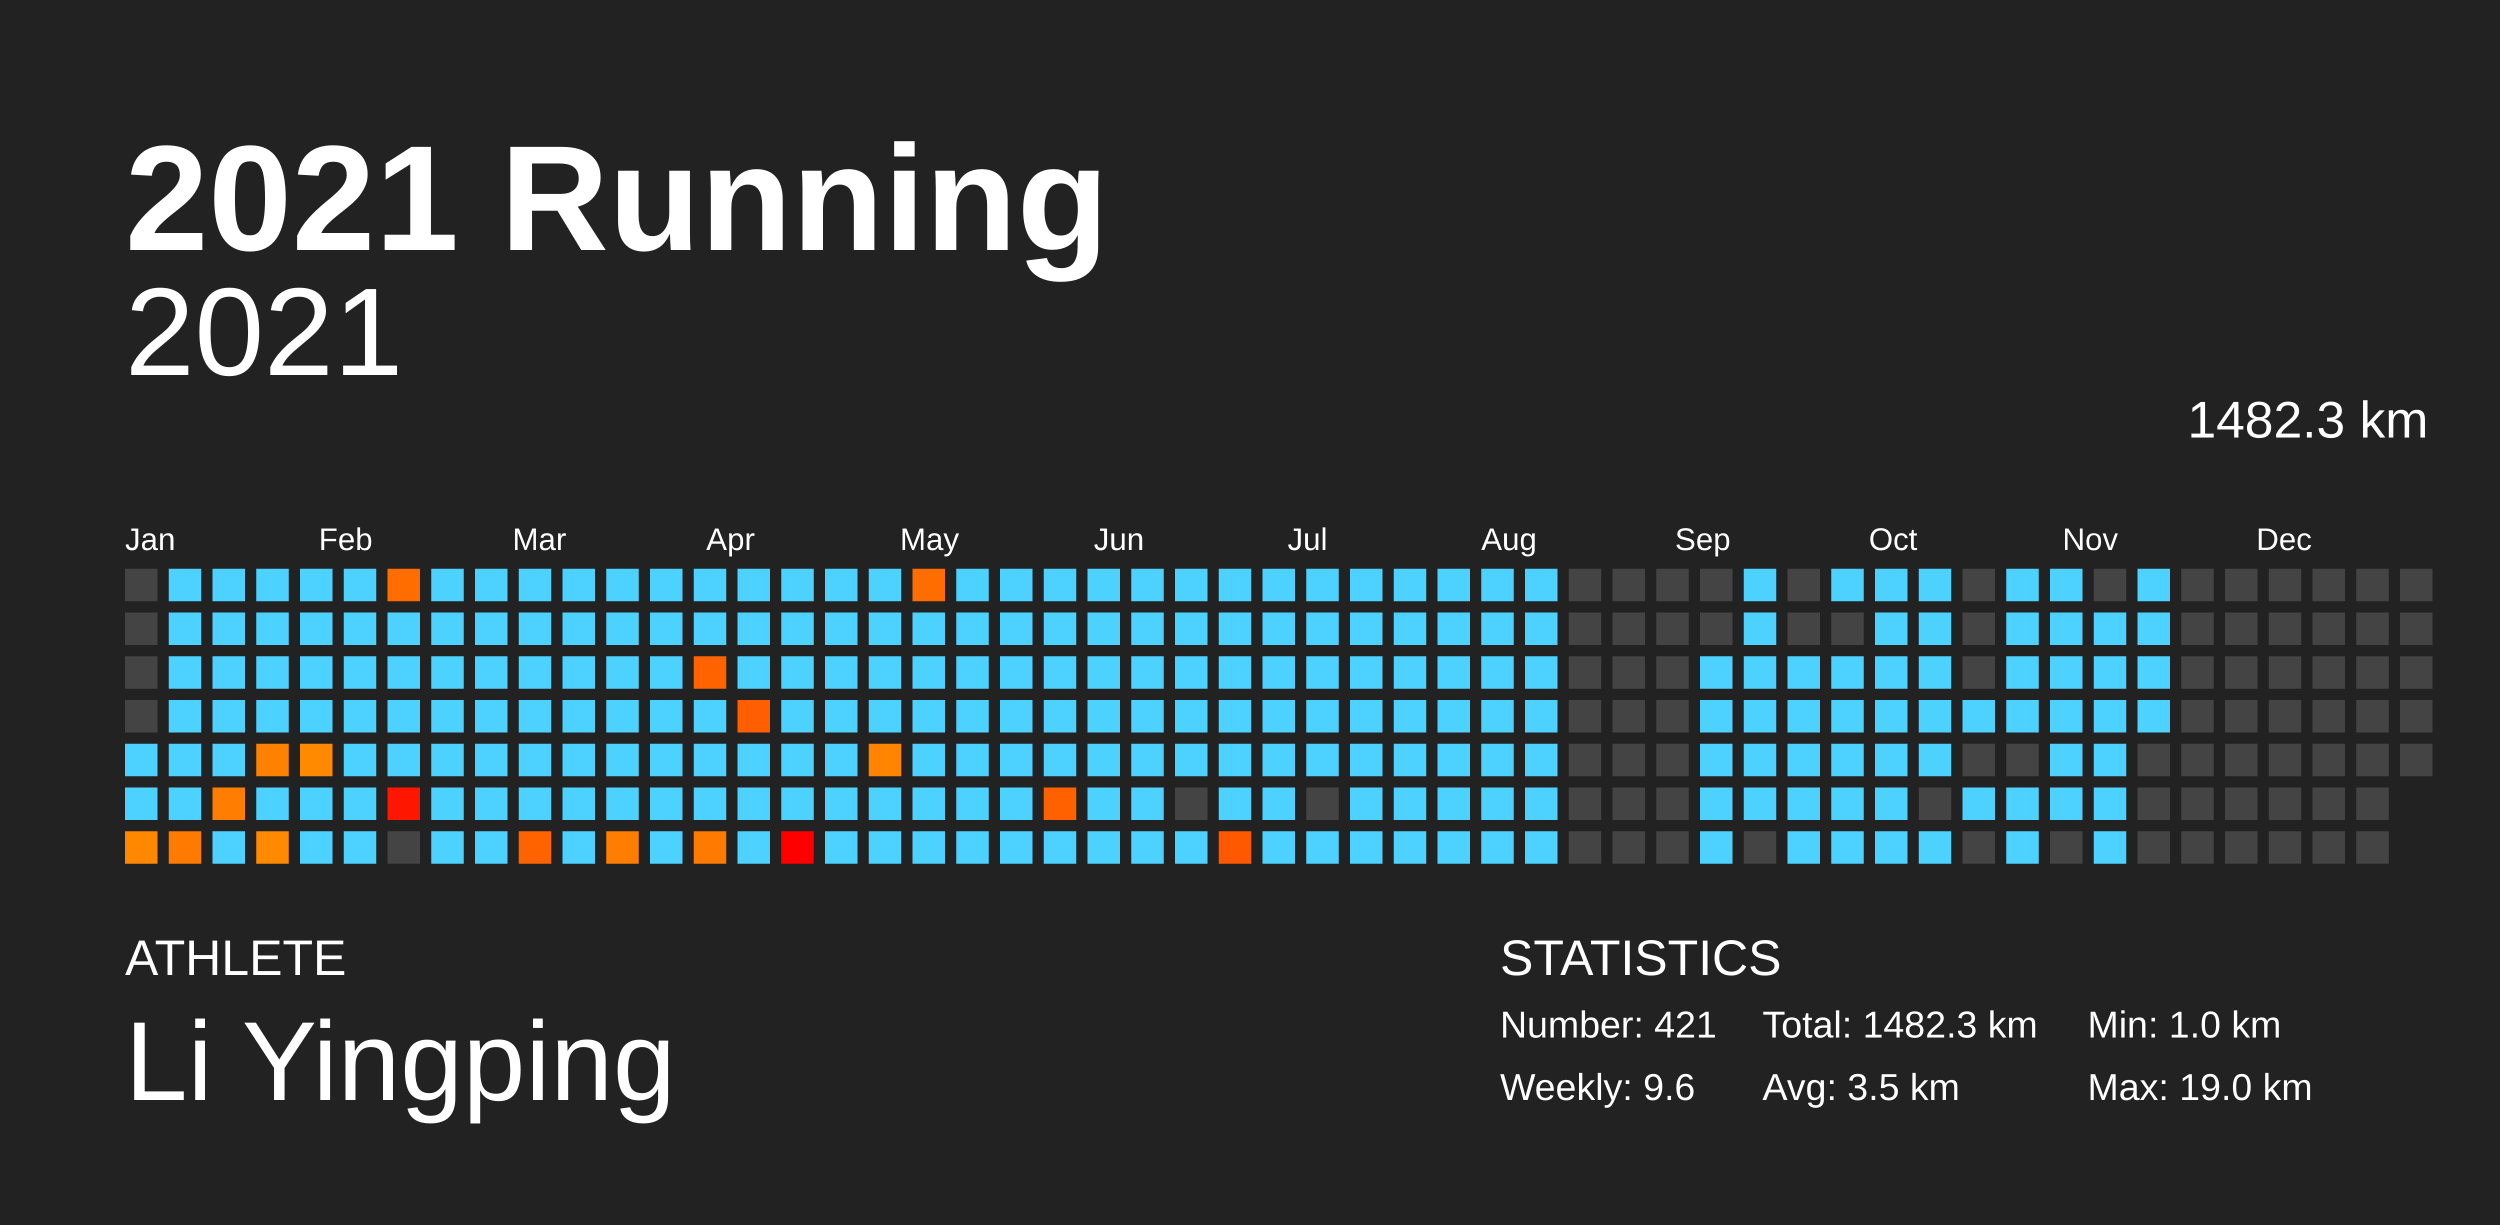
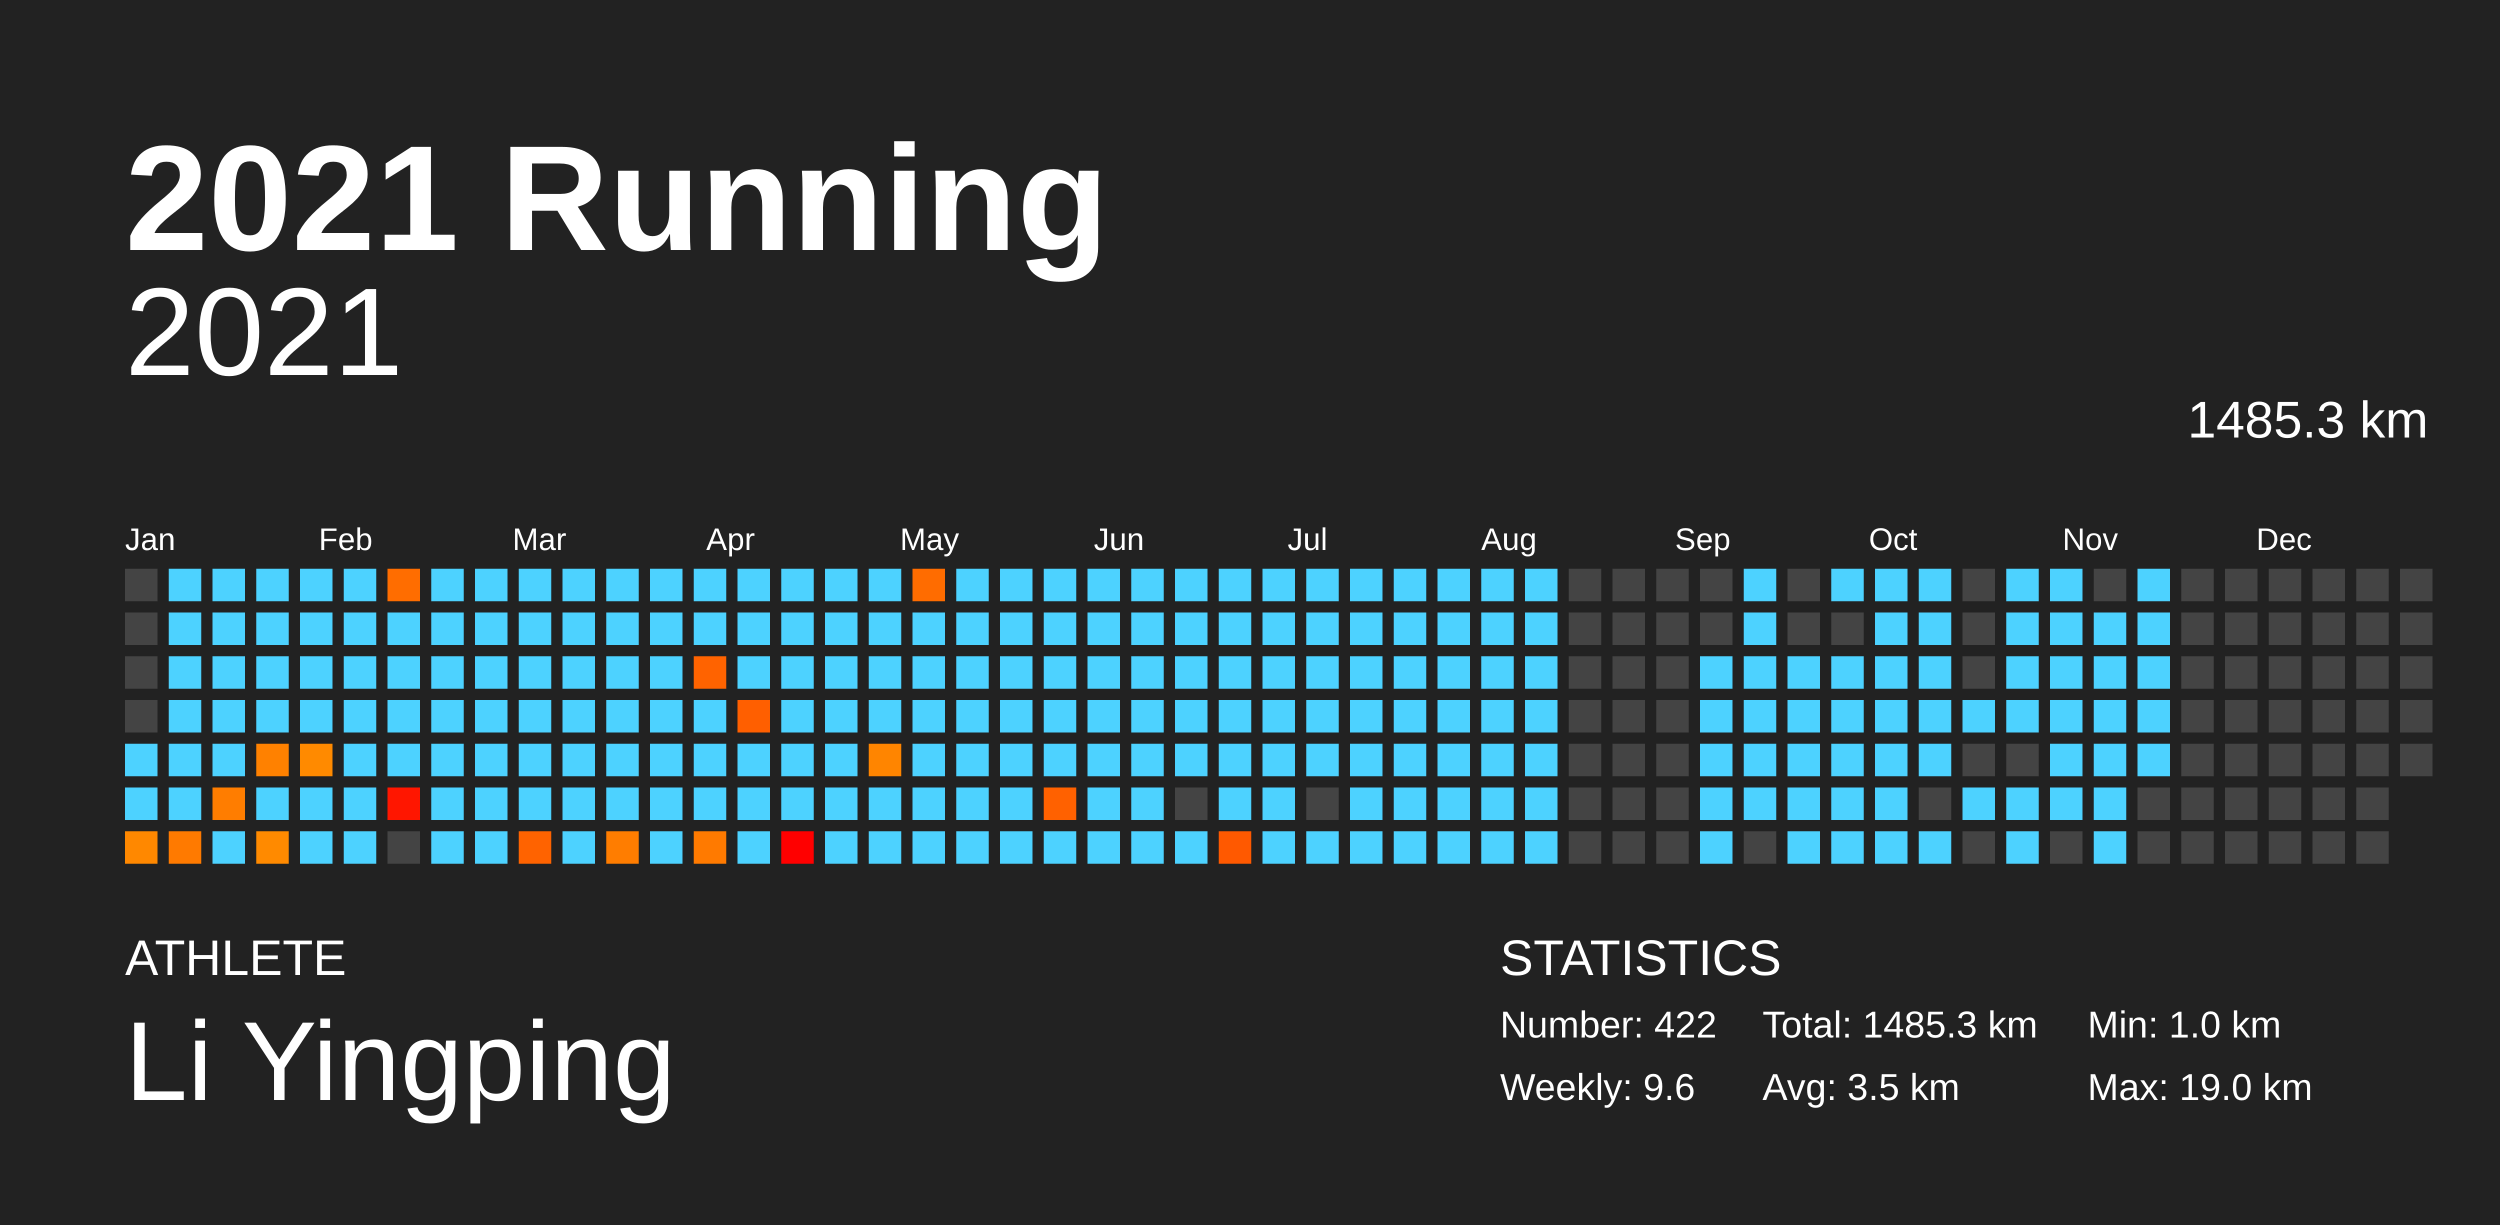
<svg xmlns="http://www.w3.org/2000/svg" baseProfile="full" height="98mm" version="1.1" viewBox="0,0,200,98" width="200mm">
  <defs />
  <rect fill="#222222" height="98" width="200" x="0" y="0" />
  <text fill="#FFFFFF" style="font-size:12px; font-family:Arial; font-weight:bold;" x="10" y="20">2021 Running</text>
  <text fill="#FFFFFF" style="font-size:4px; font-family:Arial" x="10" y="78">ATHLETE</text>
  <text fill="#FFFFFF" style="font-size:9px; font-family:Arial" x="10" y="88">Li Yingping</text>
  <text fill="#FFFFFF" style="font-size:4px; font-family:Arial" x="120" y="78">STATISTICS</text>
-   <text fill="#FFFFFF" style="font-size:3px; font-family:Arial" x="120" y="83">Number: 421</text>
+   <text fill="#FFFFFF" style="font-size:3px; font-family:Arial" x="120" y="83">Number: 422</text>
  <text fill="#FFFFFF" style="font-size:3px; font-family:Arial" x="120" y="88">Weekly: 9.6</text>
-   <text fill="#FFFFFF" style="font-size:3px; font-family:Arial" x="141" y="83">Total: 1482.3 km</text>
+   <text fill="#FFFFFF" style="font-size:3px; font-family:Arial" x="141" y="83">Total: 1485.3 km</text>
  <text fill="#FFFFFF" style="font-size:3px; font-family:Arial" x="141" y="88">Avg: 3.5 km</text>
  <text fill="#FFFFFF" style="font-size:3px; font-family:Arial" x="167" y="83">Min: 1.0 km</text>
  <text fill="#FFFFFF" style="font-size:3px; font-family:Arial" x="167" y="88">Max: 19.0 km</text>
  <text alignment-baseline="hanging" fill="#FFFFFF" style="font-size:10.0px; font-family:Arial;" x="10" y="30">2021</text>
-   <text alignment-baseline="hanging" fill="#FFFFFF" style="font-size:4.125px; font-family:Arial;" x="175" y="35">1482.3 km</text>
+   <text alignment-baseline="hanging" fill="#FFFFFF" style="font-size:4.125px; font-family:Arial;" x="175" y="35">1485.3 km</text>
  <text fill="#FFFFFF" style="font-size:2.5px; font-family:Arial" x="10.0" y="44">Jan</text>
  <text fill="#FFFFFF" style="font-size:2.5px; font-family:Arial" x="25.5" y="44">Feb</text>
  <text fill="#FFFFFF" style="font-size:2.5px; font-family:Arial" x="41.0" y="44">Mar</text>
  <text fill="#FFFFFF" style="font-size:2.5px; font-family:Arial" x="56.5" y="44">Apr</text>
  <text fill="#FFFFFF" style="font-size:2.5px; font-family:Arial" x="72.0" y="44">May</text>
  <text fill="#FFFFFF" style="font-size:2.5px; font-family:Arial" x="87.5" y="44">Jun</text>
  <text fill="#FFFFFF" style="font-size:2.5px; font-family:Arial" x="103.0" y="44">Jul</text>
  <text fill="#FFFFFF" style="font-size:2.5px; font-family:Arial" x="118.5" y="44">Aug</text>
  <text fill="#FFFFFF" style="font-size:2.5px; font-family:Arial" x="134.0" y="44">Sep</text>
  <text fill="#FFFFFF" style="font-size:2.5px; font-family:Arial" x="149.5" y="44">Oct</text>
  <text fill="#FFFFFF" style="font-size:2.5px; font-family:Arial" x="165.0" y="44">Nov</text>
  <text fill="#FFFFFF" style="font-size:2.5px; font-family:Arial" x="180.5" y="44">Dec</text>
  <rect fill="#444444" height="2.6" width="2.6" x="10.0" y="45.5" />
  <rect fill="#444444" height="2.6" width="2.6" x="10.0" y="49.0" />
  <rect fill="#444444" height="2.6" width="2.6" x="10.0" y="52.5" />
  <rect fill="#444444" height="2.6" width="2.6" x="10.0" y="56.0" />
  <rect fill="#4dd2ff" height="2.6" width="2.6" x="10.0" y="59.5" />
  <rect fill="#4dd2ff" height="2.6" width="2.6" x="10.0" y="63.0" />
  <rect fill="#ff8800" height="2.6" width="2.6" x="10.0" y="66.5" />
  <rect fill="#4dd2ff" height="2.6" width="2.6" x="13.5" y="45.5" />
  <rect fill="#4dd2ff" height="2.6" width="2.6" x="13.5" y="49.0" />
  <rect fill="#4dd2ff" height="2.6" width="2.6" x="13.5" y="52.5" />
  <rect fill="#4dd2ff" height="2.6" width="2.6" x="13.5" y="56.0" />
  <rect fill="#4dd2ff" height="2.6" width="2.6" x="13.5" y="59.5" />
  <rect fill="#4dd2ff" height="2.6" width="2.6" x="13.5" y="63.0" />
  <rect fill="#ff7a00" height="2.6" width="2.6" x="13.5" y="66.5" />
  <rect fill="#4dd2ff" height="2.6" width="2.6" x="17.0" y="45.5" />
  <rect fill="#4dd2ff" height="2.6" width="2.6" x="17.0" y="49.0" />
  <rect fill="#4dd2ff" height="2.6" width="2.6" x="17.0" y="52.5" />
  <rect fill="#4dd2ff" height="2.6" width="2.6" x="17.0" y="56.0" />
  <rect fill="#4dd2ff" height="2.6" width="2.6" x="17.0" y="59.5" />
  <rect fill="#ff7d00" height="2.6" width="2.6" x="17.0" y="63.0" />
  <rect fill="#4dd2ff" height="2.6" width="2.6" x="17.0" y="66.5" />
  <rect fill="#4dd2ff" height="2.6" width="2.6" x="20.5" y="45.5" />
  <rect fill="#4dd2ff" height="2.6" width="2.6" x="20.5" y="49.0" />
  <rect fill="#4dd2ff" height="2.6" width="2.6" x="20.5" y="52.5" />
  <rect fill="#4dd2ff" height="2.6" width="2.6" x="20.5" y="56.0" />
  <rect fill="#ff8100" height="2.6" width="2.6" x="20.5" y="59.5" />
  <rect fill="#4dd2ff" height="2.6" width="2.6" x="20.5" y="63.0" />
  <rect fill="#ff8a00" height="2.6" width="2.6" x="20.5" y="66.5" />
  <rect fill="#4dd2ff" height="2.6" width="2.6" x="24.0" y="45.5" />
  <rect fill="#4dd2ff" height="2.6" width="2.6" x="24.0" y="49.0" />
  <rect fill="#4dd2ff" height="2.6" width="2.6" x="24.0" y="52.5" />
  <rect fill="#4dd2ff" height="2.6" width="2.6" x="24.0" y="56.0" />
  <rect fill="#ff8a00" height="2.6" width="2.6" x="24.0" y="59.5" />
  <rect fill="#4dd2ff" height="2.6" width="2.6" x="24.0" y="63.0" />
  <rect fill="#4dd2ff" height="2.6" width="2.6" x="24.0" y="66.5" />
  <rect fill="#4dd2ff" height="2.6" width="2.6" x="27.5" y="45.5" />
  <rect fill="#4dd2ff" height="2.6" width="2.6" x="27.5" y="49.0" />
  <rect fill="#4dd2ff" height="2.6" width="2.6" x="27.5" y="52.5" />
  <rect fill="#4dd2ff" height="2.6" width="2.6" x="27.5" y="56.0" />
  <rect fill="#4dd2ff" height="2.6" width="2.6" x="27.5" y="59.5" />
  <rect fill="#4dd2ff" height="2.6" width="2.6" x="27.5" y="63.0" />
  <rect fill="#4dd2ff" height="2.6" width="2.6" x="27.5" y="66.5" />
  <rect fill="#ff6d00" height="2.6" width="2.6" x="31.0" y="45.5" />
  <rect fill="#4dd2ff" height="2.6" width="2.6" x="31.0" y="49.0" />
  <rect fill="#4dd2ff" height="2.6" width="2.6" x="31.0" y="52.5" />
  <rect fill="#4dd2ff" height="2.6" width="2.6" x="31.0" y="56.0" />
  <rect fill="#4dd2ff" height="2.6" width="2.6" x="31.0" y="59.5" />
  <rect fill="#ff1600" height="2.6" width="2.6" x="31.0" y="63.0" />
  <rect fill="#444444" height="2.6" width="2.6" x="31.0" y="66.5" />
  <rect fill="#4dd2ff" height="2.6" width="2.6" x="34.5" y="45.5" />
  <rect fill="#4dd2ff" height="2.6" width="2.6" x="34.5" y="49.0" />
  <rect fill="#4dd2ff" height="2.6" width="2.6" x="34.5" y="52.5" />
  <rect fill="#4dd2ff" height="2.6" width="2.6" x="34.5" y="56.0" />
  <rect fill="#4dd2ff" height="2.6" width="2.6" x="34.5" y="59.5" />
  <rect fill="#4dd2ff" height="2.6" width="2.6" x="34.5" y="63.0" />
  <rect fill="#4dd2ff" height="2.6" width="2.6" x="34.5" y="66.5" />
  <rect fill="#4dd2ff" height="2.6" width="2.6" x="38.0" y="45.5" />
  <rect fill="#4dd2ff" height="2.6" width="2.6" x="38.0" y="49.0" />
  <rect fill="#4dd2ff" height="2.6" width="2.6" x="38.0" y="52.5" />
  <rect fill="#4dd2ff" height="2.6" width="2.6" x="38.0" y="56.0" />
  <rect fill="#4dd2ff" height="2.6" width="2.6" x="38.0" y="59.5" />
  <rect fill="#4dd2ff" height="2.6" width="2.6" x="38.0" y="63.0" />
  <rect fill="#4dd2ff" height="2.6" width="2.6" x="38.0" y="66.5" />
  <rect fill="#4dd2ff" height="2.6" width="2.6" x="41.5" y="45.5" />
  <rect fill="#4dd2ff" height="2.6" width="2.6" x="41.5" y="49.0" />
  <rect fill="#4dd2ff" height="2.6" width="2.6" x="41.5" y="52.5" />
  <rect fill="#4dd2ff" height="2.6" width="2.6" x="41.5" y="56.0" />
  <rect fill="#4dd2ff" height="2.6" width="2.6" x="41.5" y="59.5" />
  <rect fill="#4dd2ff" height="2.6" width="2.6" x="41.5" y="63.0" />
  <rect fill="#ff6300" height="2.6" width="2.6" x="41.5" y="66.5" />
  <rect fill="#4dd2ff" height="2.6" width="2.6" x="45.0" y="45.5" />
  <rect fill="#4dd2ff" height="2.6" width="2.6" x="45.0" y="49.0" />
  <rect fill="#4dd2ff" height="2.6" width="2.6" x="45.0" y="52.5" />
  <rect fill="#4dd2ff" height="2.6" width="2.6" x="45.0" y="56.0" />
  <rect fill="#4dd2ff" height="2.6" width="2.6" x="45.0" y="59.5" />
  <rect fill="#4dd2ff" height="2.6" width="2.6" x="45.0" y="63.0" />
  <rect fill="#4dd2ff" height="2.6" width="2.6" x="45.0" y="66.5" />
  <rect fill="#4dd2ff" height="2.6" width="2.6" x="48.5" y="45.5" />
  <rect fill="#4dd2ff" height="2.6" width="2.6" x="48.5" y="49.0" />
  <rect fill="#4dd2ff" height="2.6" width="2.6" x="48.5" y="52.5" />
  <rect fill="#4dd2ff" height="2.6" width="2.6" x="48.5" y="56.0" />
  <rect fill="#4dd2ff" height="2.6" width="2.6" x="48.5" y="59.5" />
  <rect fill="#4dd2ff" height="2.6" width="2.6" x="48.5" y="63.0" />
  <rect fill="#ff7d00" height="2.6" width="2.6" x="48.5" y="66.5" />
  <rect fill="#4dd2ff" height="2.6" width="2.6" x="52.0" y="45.5" />
  <rect fill="#4dd2ff" height="2.6" width="2.6" x="52.0" y="49.0" />
  <rect fill="#4dd2ff" height="2.6" width="2.6" x="52.0" y="52.5" />
  <rect fill="#4dd2ff" height="2.6" width="2.6" x="52.0" y="56.0" />
  <rect fill="#4dd2ff" height="2.6" width="2.6" x="52.0" y="59.5" />
  <rect fill="#4dd2ff" height="2.6" width="2.6" x="52.0" y="63.0" />
  <rect fill="#4dd2ff" height="2.6" width="2.6" x="52.0" y="66.5" />
  <rect fill="#4dd2ff" height="2.6" width="2.6" x="55.5" y="45.5" />
  <rect fill="#4dd2ff" height="2.6" width="2.6" x="55.5" y="49.0" />
  <rect fill="#ff6300" height="2.6" width="2.6" x="55.5" y="52.5" />
  <rect fill="#4dd2ff" height="2.6" width="2.6" x="55.5" y="56.0" />
  <rect fill="#4dd2ff" height="2.6" width="2.6" x="55.5" y="59.5" />
  <rect fill="#4dd2ff" height="2.6" width="2.6" x="55.5" y="63.0" />
  <rect fill="#ff7a00" height="2.6" width="2.6" x="55.5" y="66.5" />
  <rect fill="#4dd2ff" height="2.6" width="2.6" x="59.0" y="45.5" />
  <rect fill="#4dd2ff" height="2.6" width="2.6" x="59.0" y="49.0" />
  <rect fill="#4dd2ff" height="2.6" width="2.6" x="59.0" y="52.5" />
  <rect fill="#ff5f00" height="2.6" width="2.6" x="59.0" y="56.0" />
  <rect fill="#4dd2ff" height="2.6" width="2.6" x="59.0" y="59.5" />
  <rect fill="#4dd2ff" height="2.6" width="2.6" x="59.0" y="63.0" />
  <rect fill="#4dd2ff" height="2.6" width="2.6" x="59.0" y="66.5" />
  <rect fill="#4dd2ff" height="2.6" width="2.6" x="62.5" y="45.5" />
  <rect fill="#4dd2ff" height="2.6" width="2.6" x="62.5" y="49.0" />
  <rect fill="#4dd2ff" height="2.6" width="2.6" x="62.5" y="52.5" />
  <rect fill="#4dd2ff" height="2.6" width="2.6" x="62.5" y="56.0" />
  <rect fill="#4dd2ff" height="2.6" width="2.6" x="62.5" y="59.5" />
  <rect fill="#4dd2ff" height="2.6" width="2.6" x="62.5" y="63.0" />
  <rect fill="red" height="2.6" width="2.6" x="62.5" y="66.5" />
  <rect fill="#4dd2ff" height="2.6" width="2.6" x="66.0" y="45.5" />
  <rect fill="#4dd2ff" height="2.6" width="2.6" x="66.0" y="49.0" />
  <rect fill="#4dd2ff" height="2.6" width="2.6" x="66.0" y="52.5" />
  <rect fill="#4dd2ff" height="2.6" width="2.6" x="66.0" y="56.0" />
  <rect fill="#4dd2ff" height="2.6" width="2.6" x="66.0" y="59.5" />
  <rect fill="#4dd2ff" height="2.6" width="2.6" x="66.0" y="63.0" />
  <rect fill="#4dd2ff" height="2.6" width="2.6" x="66.0" y="66.5" />
  <rect fill="#4dd2ff" height="2.6" width="2.6" x="69.5" y="45.5" />
  <rect fill="#4dd2ff" height="2.6" width="2.6" x="69.5" y="49.0" />
  <rect fill="#4dd2ff" height="2.6" width="2.6" x="69.5" y="52.5" />
  <rect fill="#4dd2ff" height="2.6" width="2.6" x="69.5" y="56.0" />
  <rect fill="#ff8500" height="2.6" width="2.6" x="69.5" y="59.5" />
  <rect fill="#4dd2ff" height="2.6" width="2.6" x="69.5" y="63.0" />
  <rect fill="#4dd2ff" height="2.6" width="2.6" x="69.5" y="66.5" />
  <rect fill="#ff6c00" height="2.6" width="2.6" x="73.0" y="45.5" />
  <rect fill="#4dd2ff" height="2.6" width="2.6" x="73.0" y="49.0" />
  <rect fill="#4dd2ff" height="2.6" width="2.6" x="73.0" y="52.5" />
  <rect fill="#4dd2ff" height="2.6" width="2.6" x="73.0" y="56.0" />
  <rect fill="#4dd2ff" height="2.6" width="2.6" x="73.0" y="59.5" />
  <rect fill="#4dd2ff" height="2.6" width="2.6" x="73.0" y="63.0" />
  <rect fill="#4dd2ff" height="2.6" width="2.6" x="73.0" y="66.5" />
  <rect fill="#4dd2ff" height="2.6" width="2.6" x="76.5" y="45.5" />
  <rect fill="#4dd2ff" height="2.6" width="2.6" x="76.5" y="49.0" />
  <rect fill="#4dd2ff" height="2.6" width="2.6" x="76.5" y="52.5" />
  <rect fill="#4dd2ff" height="2.6" width="2.6" x="76.5" y="56.0" />
  <rect fill="#4dd2ff" height="2.6" width="2.6" x="76.5" y="59.5" />
  <rect fill="#4dd2ff" height="2.6" width="2.6" x="76.5" y="63.0" />
  <rect fill="#4dd2ff" height="2.6" width="2.6" x="76.5" y="66.5" />
  <rect fill="#4dd2ff" height="2.6" width="2.6" x="80.0" y="45.5" />
  <rect fill="#4dd2ff" height="2.6" width="2.6" x="80.0" y="49.0" />
  <rect fill="#4dd2ff" height="2.6" width="2.6" x="80.0" y="52.5" />
  <rect fill="#4dd2ff" height="2.6" width="2.6" x="80.0" y="56.0" />
  <rect fill="#4dd2ff" height="2.6" width="2.6" x="80.0" y="59.5" />
  <rect fill="#4dd2ff" height="2.6" width="2.6" x="80.0" y="63.0" />
  <rect fill="#4dd2ff" height="2.6" width="2.6" x="80.0" y="66.5" />
  <rect fill="#4dd2ff" height="2.6" width="2.6" x="83.5" y="45.5" />
  <rect fill="#4dd2ff" height="2.6" width="2.6" x="83.5" y="49.0" />
  <rect fill="#4dd2ff" height="2.6" width="2.6" x="83.5" y="52.5" />
  <rect fill="#4dd2ff" height="2.6" width="2.6" x="83.5" y="56.0" />
  <rect fill="#4dd2ff" height="2.6" width="2.6" x="83.5" y="59.5" />
  <rect fill="#ff6100" height="2.6" width="2.6" x="83.5" y="63.0" />
  <rect fill="#4dd2ff" height="2.6" width="2.6" x="83.5" y="66.5" />
  <rect fill="#4dd2ff" height="2.6" width="2.6" x="87.0" y="45.5" />
  <rect fill="#4dd2ff" height="2.6" width="2.6" x="87.0" y="49.0" />
  <rect fill="#4dd2ff" height="2.6" width="2.6" x="87.0" y="52.5" />
  <rect fill="#4dd2ff" height="2.6" width="2.6" x="87.0" y="56.0" />
  <rect fill="#4dd2ff" height="2.6" width="2.6" x="87.0" y="59.5" />
  <rect fill="#4dd2ff" height="2.6" width="2.6" x="87.0" y="63.0" />
  <rect fill="#4dd2ff" height="2.6" width="2.6" x="87.0" y="66.5" />
  <rect fill="#4dd2ff" height="2.6" width="2.6" x="90.5" y="45.5" />
  <rect fill="#4dd2ff" height="2.6" width="2.6" x="90.5" y="49.0" />
  <rect fill="#4dd2ff" height="2.6" width="2.6" x="90.5" y="52.5" />
  <rect fill="#4dd2ff" height="2.6" width="2.6" x="90.5" y="56.0" />
  <rect fill="#4dd2ff" height="2.6" width="2.6" x="90.5" y="59.5" />
  <rect fill="#4dd2ff" height="2.6" width="2.6" x="90.5" y="63.0" />
  <rect fill="#4dd2ff" height="2.6" width="2.6" x="90.5" y="66.5" />
  <rect fill="#4dd2ff" height="2.6" width="2.6" x="94.0" y="45.5" />
  <rect fill="#4dd2ff" height="2.6" width="2.6" x="94.0" y="49.0" />
  <rect fill="#4dd2ff" height="2.6" width="2.6" x="94.0" y="52.5" />
  <rect fill="#4dd2ff" height="2.6" width="2.6" x="94.0" y="56.0" />
  <rect fill="#4dd2ff" height="2.6" width="2.6" x="94.0" y="59.5" />
  <rect fill="#444444" height="2.6" width="2.6" x="94.0" y="63.0" />
  <rect fill="#4dd2ff" height="2.6" width="2.6" x="94.0" y="66.5" />
  <rect fill="#4dd2ff" height="2.6" width="2.6" x="97.5" y="45.5" />
  <rect fill="#4dd2ff" height="2.6" width="2.6" x="97.5" y="49.0" />
  <rect fill="#4dd2ff" height="2.6" width="2.6" x="97.5" y="52.5" />
  <rect fill="#4dd2ff" height="2.6" width="2.6" x="97.5" y="56.0" />
  <rect fill="#4dd2ff" height="2.6" width="2.6" x="97.5" y="59.5" />
  <rect fill="#4dd2ff" height="2.6" width="2.6" x="97.5" y="63.0" />
  <rect fill="#ff5900" height="2.6" width="2.6" x="97.5" y="66.5" />
  <rect fill="#4dd2ff" height="2.6" width="2.6" x="101.0" y="45.5" />
  <rect fill="#4dd2ff" height="2.6" width="2.6" x="101.0" y="49.0" />
  <rect fill="#4dd2ff" height="2.6" width="2.6" x="101.0" y="52.5" />
  <rect fill="#4dd2ff" height="2.6" width="2.6" x="101.0" y="56.0" />
  <rect fill="#4dd2ff" height="2.6" width="2.6" x="101.0" y="59.5" />
  <rect fill="#4dd2ff" height="2.6" width="2.6" x="101.0" y="63.0" />
  <rect fill="#4dd2ff" height="2.6" width="2.6" x="101.0" y="66.5" />
  <rect fill="#4dd2ff" height="2.6" width="2.6" x="104.5" y="45.5" />
  <rect fill="#4dd2ff" height="2.6" width="2.6" x="104.5" y="49.0" />
  <rect fill="#4dd2ff" height="2.6" width="2.6" x="104.5" y="52.5" />
  <rect fill="#4dd2ff" height="2.6" width="2.6" x="104.5" y="56.0" />
  <rect fill="#4dd2ff" height="2.6" width="2.6" x="104.5" y="59.5" />
  <rect fill="#444444" height="2.6" width="2.6" x="104.5" y="63.0" />
  <rect fill="#4dd2ff" height="2.6" width="2.6" x="104.5" y="66.5" />
  <rect fill="#4dd2ff" height="2.6" width="2.6" x="108.0" y="45.5" />
  <rect fill="#4dd2ff" height="2.6" width="2.6" x="108.0" y="49.0" />
  <rect fill="#4dd2ff" height="2.6" width="2.6" x="108.0" y="52.5" />
  <rect fill="#4dd2ff" height="2.6" width="2.6" x="108.0" y="56.0" />
  <rect fill="#4dd2ff" height="2.6" width="2.6" x="108.0" y="59.5" />
  <rect fill="#4dd2ff" height="2.6" width="2.6" x="108.0" y="63.0" />
  <rect fill="#4dd2ff" height="2.6" width="2.6" x="108.0" y="66.5" />
  <rect fill="#4dd2ff" height="2.6" width="2.6" x="111.5" y="45.5" />
  <rect fill="#4dd2ff" height="2.6" width="2.6" x="111.5" y="49.0" />
  <rect fill="#4dd2ff" height="2.6" width="2.6" x="111.5" y="52.5" />
  <rect fill="#4dd2ff" height="2.6" width="2.6" x="111.5" y="56.0" />
  <rect fill="#4dd2ff" height="2.6" width="2.6" x="111.5" y="59.5" />
  <rect fill="#4dd2ff" height="2.6" width="2.6" x="111.5" y="63.0" />
  <rect fill="#4dd2ff" height="2.6" width="2.6" x="111.5" y="66.5" />
  <rect fill="#4dd2ff" height="2.6" width="2.6" x="115.0" y="45.5" />
  <rect fill="#4dd2ff" height="2.6" width="2.6" x="115.0" y="49.0" />
  <rect fill="#4dd2ff" height="2.6" width="2.6" x="115.0" y="52.5" />
  <rect fill="#4dd2ff" height="2.6" width="2.6" x="115.0" y="56.0" />
  <rect fill="#4dd2ff" height="2.6" width="2.6" x="115.0" y="59.5" />
  <rect fill="#4dd2ff" height="2.6" width="2.6" x="115.0" y="63.0" />
  <rect fill="#4dd2ff" height="2.6" width="2.6" x="115.0" y="66.5" />
  <rect fill="#4dd2ff" height="2.6" width="2.6" x="118.5" y="45.5" />
  <rect fill="#4dd2ff" height="2.6" width="2.6" x="118.5" y="49.0" />
  <rect fill="#4dd2ff" height="2.6" width="2.6" x="118.5" y="52.5" />
  <rect fill="#4dd2ff" height="2.6" width="2.6" x="118.5" y="56.0" />
  <rect fill="#4dd2ff" height="2.6" width="2.6" x="118.5" y="59.5" />
  <rect fill="#4dd2ff" height="2.6" width="2.6" x="118.5" y="63.0" />
  <rect fill="#4dd2ff" height="2.6" width="2.6" x="118.5" y="66.5" />
  <rect fill="#4dd2ff" height="2.6" width="2.6" x="122.0" y="45.5" />
  <rect fill="#4dd2ff" height="2.6" width="2.6" x="122.0" y="49.0" />
  <rect fill="#4dd2ff" height="2.6" width="2.6" x="122.0" y="52.5" />
  <rect fill="#4dd2ff" height="2.6" width="2.6" x="122.0" y="56.0" />
  <rect fill="#4dd2ff" height="2.6" width="2.6" x="122.0" y="59.5" />
  <rect fill="#4dd2ff" height="2.6" width="2.6" x="122.0" y="63.0" />
  <rect fill="#4dd2ff" height="2.6" width="2.6" x="122.0" y="66.5" />
  <rect fill="#444444" height="2.6" width="2.6" x="125.5" y="45.5" />
  <rect fill="#444444" height="2.6" width="2.6" x="125.5" y="49.0" />
  <rect fill="#444444" height="2.6" width="2.6" x="125.5" y="52.5" />
  <rect fill="#444444" height="2.6" width="2.6" x="125.5" y="56.0" />
  <rect fill="#444444" height="2.6" width="2.6" x="125.5" y="59.5" />
  <rect fill="#444444" height="2.6" width="2.6" x="125.5" y="63.0" />
  <rect fill="#444444" height="2.6" width="2.6" x="125.5" y="66.5" />
  <rect fill="#444444" height="2.6" width="2.6" x="129.0" y="45.5" />
  <rect fill="#444444" height="2.6" width="2.6" x="129.0" y="49.0" />
  <rect fill="#444444" height="2.6" width="2.6" x="129.0" y="52.5" />
  <rect fill="#444444" height="2.6" width="2.6" x="129.0" y="56.0" />
  <rect fill="#444444" height="2.6" width="2.6" x="129.0" y="59.5" />
  <rect fill="#444444" height="2.6" width="2.6" x="129.0" y="63.0" />
  <rect fill="#444444" height="2.6" width="2.6" x="129.0" y="66.5" />
  <rect fill="#444444" height="2.6" width="2.6" x="132.5" y="45.5" />
  <rect fill="#444444" height="2.6" width="2.6" x="132.5" y="49.0" />
  <rect fill="#444444" height="2.6" width="2.6" x="132.5" y="52.5" />
  <rect fill="#444444" height="2.6" width="2.6" x="132.5" y="56.0" />
  <rect fill="#444444" height="2.6" width="2.6" x="132.5" y="59.5" />
  <rect fill="#444444" height="2.6" width="2.6" x="132.5" y="63.0" />
  <rect fill="#444444" height="2.6" width="2.6" x="132.5" y="66.5" />
  <rect fill="#444444" height="2.6" width="2.6" x="136.0" y="45.5" />
  <rect fill="#444444" height="2.6" width="2.6" x="136.0" y="49.0" />
  <rect fill="#4dd2ff" height="2.6" width="2.6" x="136.0" y="52.5" />
  <rect fill="#4dd2ff" height="2.6" width="2.6" x="136.0" y="56.0" />
  <rect fill="#4dd2ff" height="2.6" width="2.6" x="136.0" y="59.5" />
  <rect fill="#4dd2ff" height="2.6" width="2.6" x="136.0" y="63.0" />
  <rect fill="#4dd2ff" height="2.6" width="2.6" x="136.0" y="66.5" />
  <rect fill="#4dd2ff" height="2.6" width="2.6" x="139.5" y="45.5" />
  <rect fill="#4dd2ff" height="2.6" width="2.6" x="139.5" y="49.0" />
  <rect fill="#4dd2ff" height="2.6" width="2.6" x="139.5" y="52.5" />
  <rect fill="#4dd2ff" height="2.6" width="2.6" x="139.5" y="56.0" />
  <rect fill="#4dd2ff" height="2.6" width="2.6" x="139.5" y="59.5" />
  <rect fill="#4dd2ff" height="2.6" width="2.6" x="139.5" y="63.0" />
  <rect fill="#444444" height="2.6" width="2.6" x="139.5" y="66.5" />
  <rect fill="#444444" height="2.6" width="2.6" x="143.0" y="45.5" />
  <rect fill="#444444" height="2.6" width="2.6" x="143.0" y="49.0" />
  <rect fill="#4dd2ff" height="2.6" width="2.6" x="143.0" y="52.5" />
  <rect fill="#4dd2ff" height="2.6" width="2.6" x="143.0" y="56.0" />
  <rect fill="#4dd2ff" height="2.6" width="2.6" x="143.0" y="59.5" />
  <rect fill="#4dd2ff" height="2.6" width="2.6" x="143.0" y="63.0" />
  <rect fill="#4dd2ff" height="2.6" width="2.6" x="143.0" y="66.5" />
  <rect fill="#4dd2ff" height="2.6" width="2.6" x="146.5" y="45.5" />
  <rect fill="#444444" height="2.6" width="2.6" x="146.5" y="49.0" />
  <rect fill="#4dd2ff" height="2.6" width="2.6" x="146.5" y="52.5" />
  <rect fill="#4dd2ff" height="2.6" width="2.6" x="146.5" y="56.0" />
  <rect fill="#4dd2ff" height="2.6" width="2.6" x="146.5" y="59.5" />
  <rect fill="#4dd2ff" height="2.6" width="2.6" x="146.5" y="63.0" />
  <rect fill="#4dd2ff" height="2.6" width="2.6" x="146.5" y="66.5" />
  <rect fill="#4dd2ff" height="2.6" width="2.6" x="150.0" y="45.5" />
  <rect fill="#4dd2ff" height="2.6" width="2.6" x="150.0" y="49.0" />
  <rect fill="#4dd2ff" height="2.6" width="2.6" x="150.0" y="52.5" />
  <rect fill="#4dd2ff" height="2.6" width="2.6" x="150.0" y="56.0" />
  <rect fill="#4dd2ff" height="2.6" width="2.6" x="150.0" y="59.5" />
  <rect fill="#4dd2ff" height="2.6" width="2.6" x="150.0" y="63.0" />
  <rect fill="#4dd2ff" height="2.6" width="2.6" x="150.0" y="66.5" />
  <rect fill="#4dd2ff" height="2.6" width="2.6" x="153.5" y="45.5" />
  <rect fill="#4dd2ff" height="2.6" width="2.6" x="153.5" y="49.0" />
  <rect fill="#4dd2ff" height="2.6" width="2.6" x="153.5" y="52.5" />
  <rect fill="#4dd2ff" height="2.6" width="2.6" x="153.5" y="56.0" />
  <rect fill="#4dd2ff" height="2.6" width="2.6" x="153.5" y="59.5" />
  <rect fill="#444444" height="2.6" width="2.6" x="153.5" y="63.0" />
  <rect fill="#4dd2ff" height="2.6" width="2.6" x="153.5" y="66.5" />
  <rect fill="#444444" height="2.6" width="2.6" x="157.0" y="45.5" />
  <rect fill="#444444" height="2.6" width="2.6" x="157.0" y="49.0" />
  <rect fill="#444444" height="2.6" width="2.6" x="157.0" y="52.5" />
  <rect fill="#4dd2ff" height="2.6" width="2.6" x="157.0" y="56.0" />
  <rect fill="#444444" height="2.6" width="2.6" x="157.0" y="59.5" />
  <rect fill="#4dd2ff" height="2.6" width="2.6" x="157.0" y="63.0" />
  <rect fill="#444444" height="2.6" width="2.6" x="157.0" y="66.5" />
  <rect fill="#4dd2ff" height="2.6" width="2.6" x="160.5" y="45.5" />
  <rect fill="#4dd2ff" height="2.6" width="2.6" x="160.5" y="49.0" />
  <rect fill="#4dd2ff" height="2.6" width="2.6" x="160.5" y="52.5" />
  <rect fill="#4dd2ff" height="2.6" width="2.6" x="160.5" y="56.0" />
  <rect fill="#444444" height="2.6" width="2.6" x="160.5" y="59.5" />
  <rect fill="#4dd2ff" height="2.6" width="2.6" x="160.5" y="63.0" />
  <rect fill="#4dd2ff" height="2.6" width="2.6" x="160.5" y="66.5" />
  <rect fill="#4dd2ff" height="2.6" width="2.6" x="164.0" y="45.5" />
  <rect fill="#4dd2ff" height="2.6" width="2.6" x="164.0" y="49.0" />
  <rect fill="#4dd2ff" height="2.6" width="2.6" x="164.0" y="52.5" />
  <rect fill="#4dd2ff" height="2.6" width="2.6" x="164.0" y="56.0" />
  <rect fill="#4dd2ff" height="2.6" width="2.6" x="164.0" y="59.5" />
  <rect fill="#4dd2ff" height="2.6" width="2.6" x="164.0" y="63.0" />
  <rect fill="#444444" height="2.6" width="2.6" x="164.0" y="66.5" />
  <rect fill="#444444" height="2.6" width="2.6" x="167.5" y="45.5" />
  <rect fill="#4dd2ff" height="2.6" width="2.6" x="167.5" y="49.0" />
  <rect fill="#4dd2ff" height="2.6" width="2.6" x="167.5" y="52.5" />
  <rect fill="#4dd2ff" height="2.6" width="2.6" x="167.5" y="56.0" />
  <rect fill="#4dd2ff" height="2.6" width="2.6" x="167.5" y="59.5" />
  <rect fill="#4dd2ff" height="2.6" width="2.6" x="167.5" y="63.0" />
  <rect fill="#4dd2ff" height="2.6" width="2.6" x="167.5" y="66.5" />
  <rect fill="#4dd2ff" height="2.6" width="2.6" x="171.0" y="45.5" />
  <rect fill="#4dd2ff" height="2.6" width="2.6" x="171.0" y="49.0" />
  <rect fill="#4dd2ff" height="2.6" width="2.6" x="171.0" y="52.5" />
  <rect fill="#4dd2ff" height="2.6" width="2.6" x="171.0" y="56.0" />
-   <rect fill="#444444" height="2.6" width="2.6" x="171.0" y="59.5" />
+   <rect fill="#4dd2ff" height="2.6" width="2.6" x="171.0" y="59.5" />
  <rect fill="#444444" height="2.6" width="2.6" x="171.0" y="63.0" />
  <rect fill="#444444" height="2.6" width="2.6" x="171.0" y="66.5" />
  <rect fill="#444444" height="2.6" width="2.6" x="174.5" y="45.5" />
  <rect fill="#444444" height="2.6" width="2.6" x="174.5" y="49.0" />
  <rect fill="#444444" height="2.6" width="2.6" x="174.5" y="52.5" />
  <rect fill="#444444" height="2.6" width="2.6" x="174.5" y="56.0" />
  <rect fill="#444444" height="2.6" width="2.6" x="174.5" y="59.5" />
  <rect fill="#444444" height="2.6" width="2.6" x="174.5" y="63.0" />
  <rect fill="#444444" height="2.6" width="2.6" x="174.5" y="66.5" />
  <rect fill="#444444" height="2.6" width="2.6" x="178.0" y="45.5" />
  <rect fill="#444444" height="2.6" width="2.6" x="178.0" y="49.0" />
  <rect fill="#444444" height="2.6" width="2.6" x="178.0" y="52.5" />
  <rect fill="#444444" height="2.6" width="2.6" x="178.0" y="56.0" />
  <rect fill="#444444" height="2.6" width="2.6" x="178.0" y="59.5" />
  <rect fill="#444444" height="2.6" width="2.6" x="178.0" y="63.0" />
  <rect fill="#444444" height="2.6" width="2.6" x="178.0" y="66.5" />
  <rect fill="#444444" height="2.6" width="2.6" x="181.5" y="45.5" />
  <rect fill="#444444" height="2.6" width="2.6" x="181.5" y="49.0" />
  <rect fill="#444444" height="2.6" width="2.6" x="181.5" y="52.5" />
  <rect fill="#444444" height="2.6" width="2.6" x="181.5" y="56.0" />
  <rect fill="#444444" height="2.6" width="2.6" x="181.5" y="59.5" />
  <rect fill="#444444" height="2.6" width="2.6" x="181.5" y="63.0" />
  <rect fill="#444444" height="2.6" width="2.6" x="181.5" y="66.5" />
  <rect fill="#444444" height="2.6" width="2.6" x="185.0" y="45.5" />
  <rect fill="#444444" height="2.6" width="2.6" x="185.0" y="49.0" />
  <rect fill="#444444" height="2.6" width="2.6" x="185.0" y="52.5" />
  <rect fill="#444444" height="2.6" width="2.6" x="185.0" y="56.0" />
  <rect fill="#444444" height="2.6" width="2.6" x="185.0" y="59.5" />
  <rect fill="#444444" height="2.6" width="2.6" x="185.0" y="63.0" />
  <rect fill="#444444" height="2.6" width="2.6" x="185.0" y="66.5" />
  <rect fill="#444444" height="2.6" width="2.6" x="188.5" y="45.5" />
  <rect fill="#444444" height="2.6" width="2.6" x="188.5" y="49.0" />
  <rect fill="#444444" height="2.6" width="2.6" x="188.5" y="52.5" />
  <rect fill="#444444" height="2.6" width="2.6" x="188.5" y="56.0" />
  <rect fill="#444444" height="2.6" width="2.6" x="188.5" y="59.5" />
  <rect fill="#444444" height="2.6" width="2.6" x="188.5" y="63.0" />
  <rect fill="#444444" height="2.6" width="2.6" x="188.5" y="66.5" />
  <rect fill="#444444" height="2.6" width="2.6" x="192.0" y="45.5" />
  <rect fill="#444444" height="2.6" width="2.6" x="192.0" y="49.0" />
  <rect fill="#444444" height="2.6" width="2.6" x="192.0" y="52.5" />
  <rect fill="#444444" height="2.6" width="2.6" x="192.0" y="56.0" />
  <rect fill="#444444" height="2.6" width="2.6" x="192.0" y="59.5" />
</svg>
